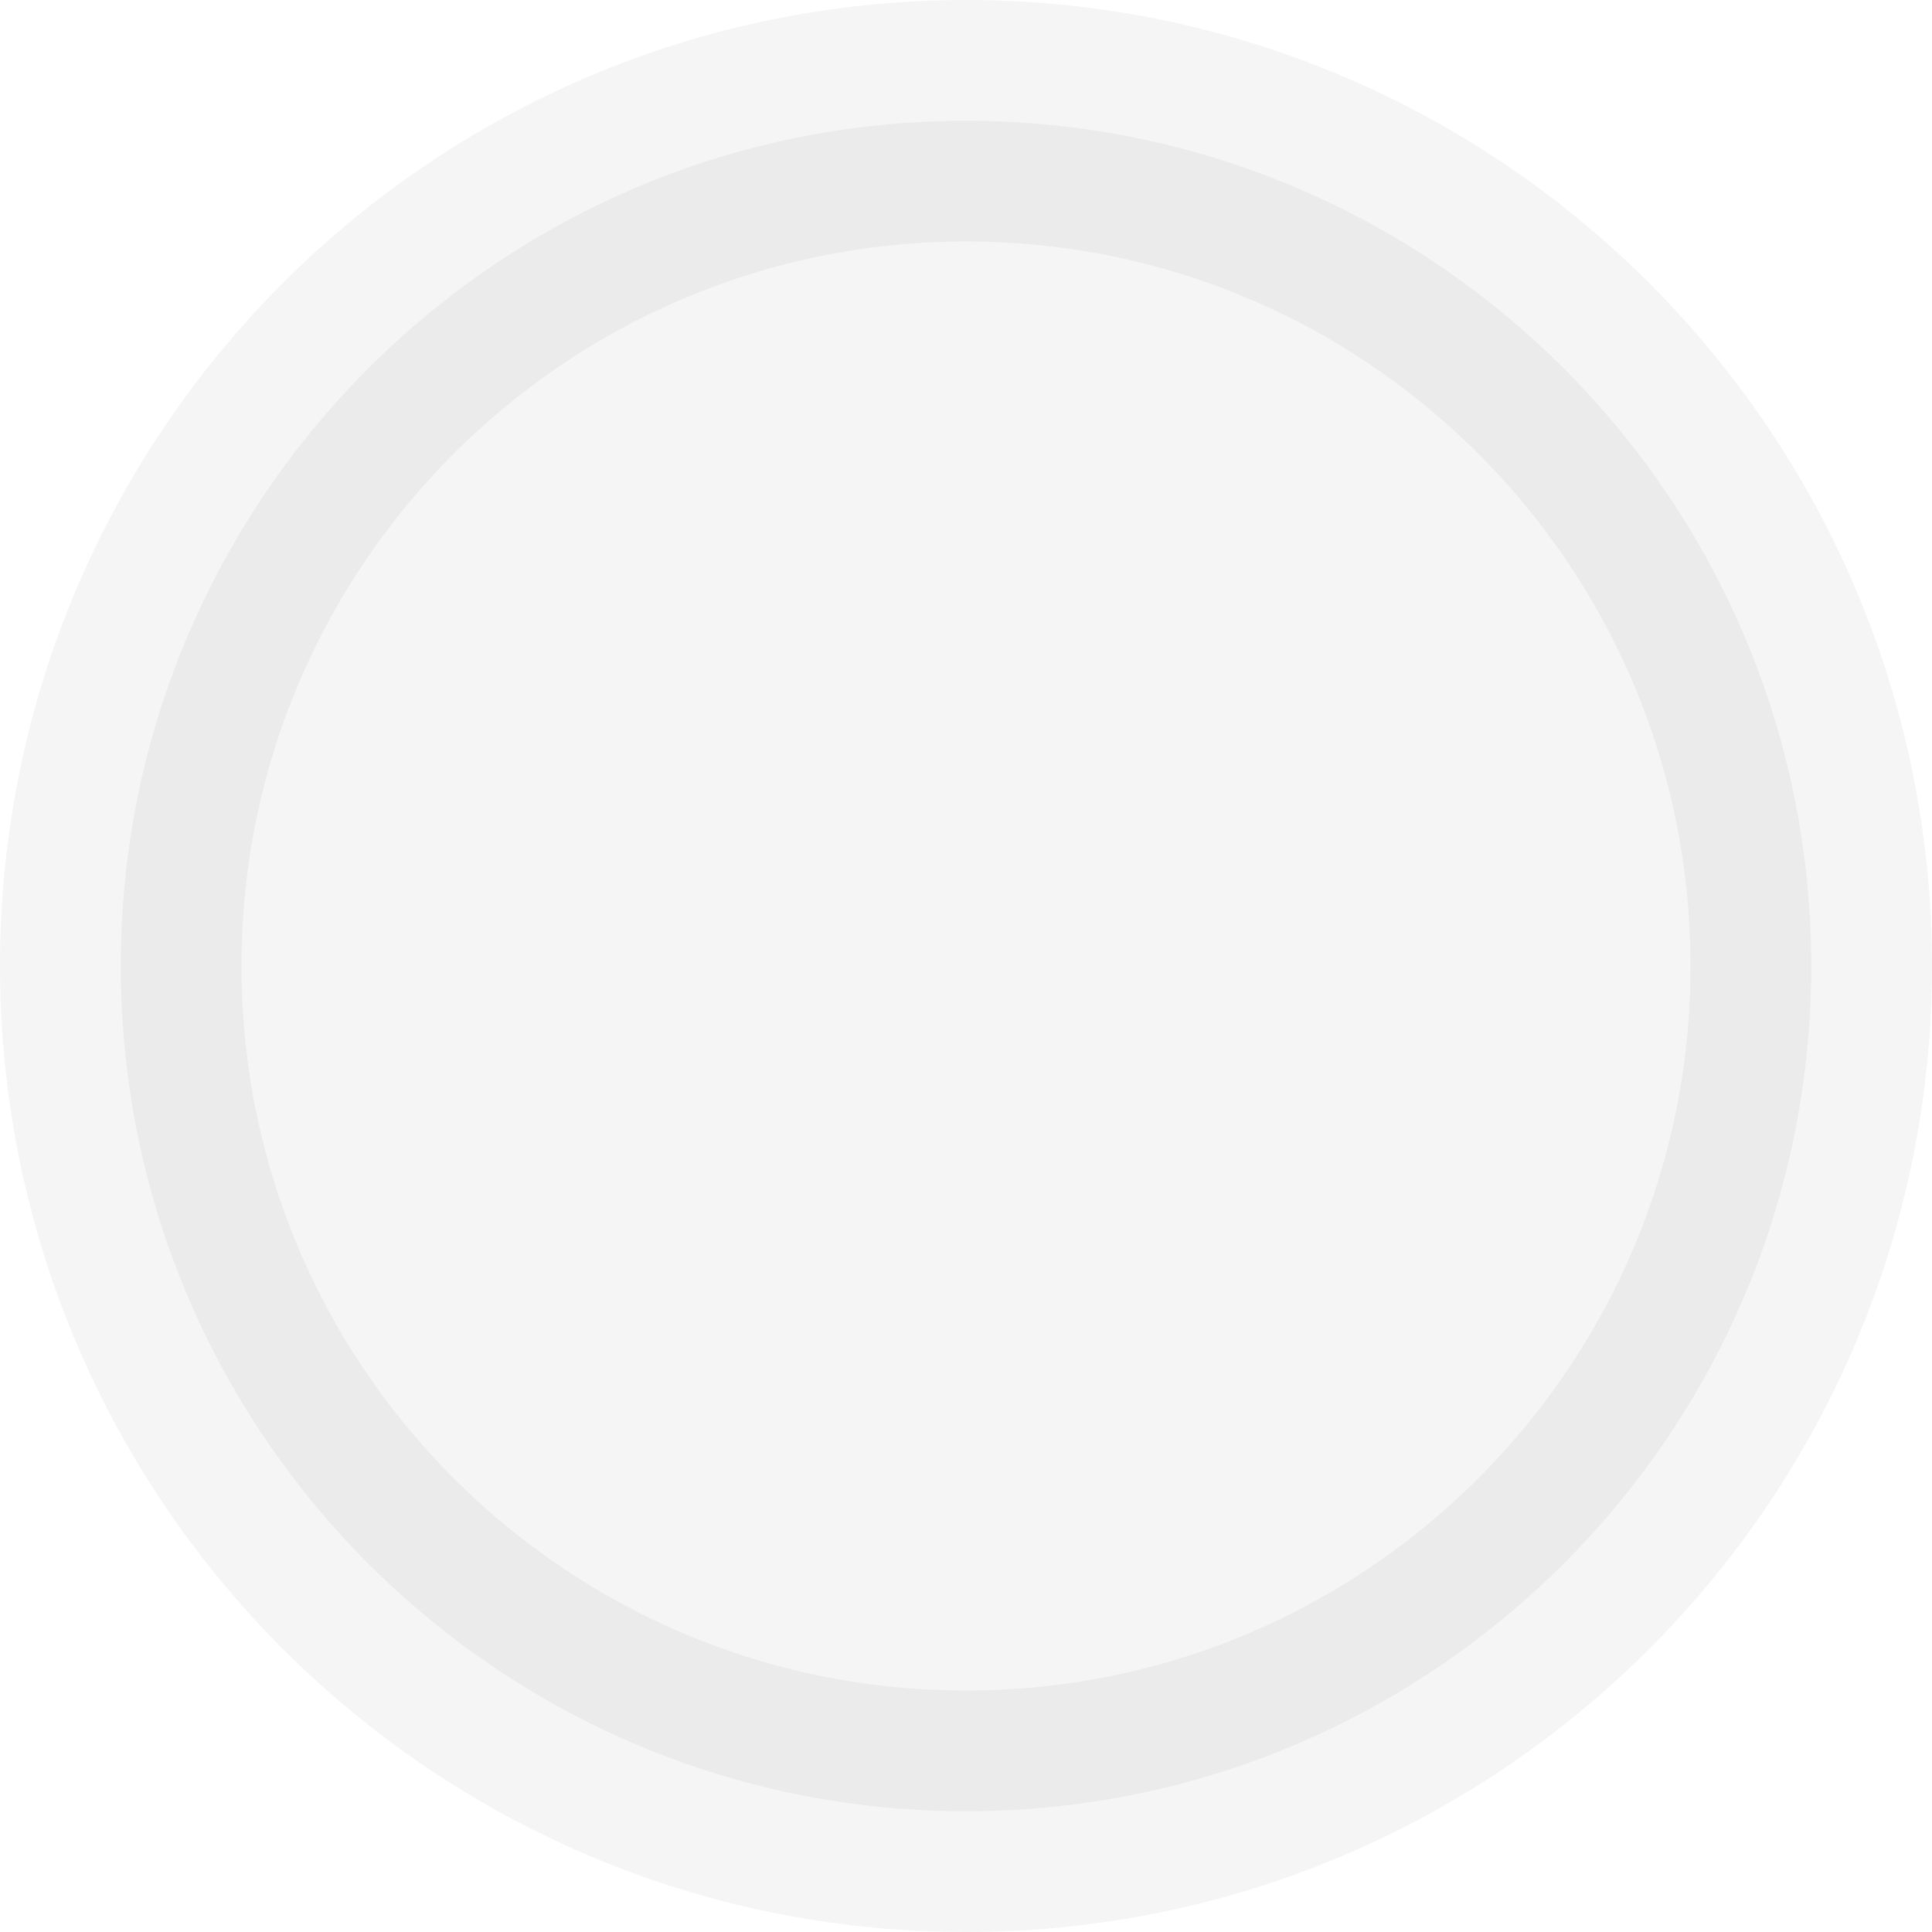
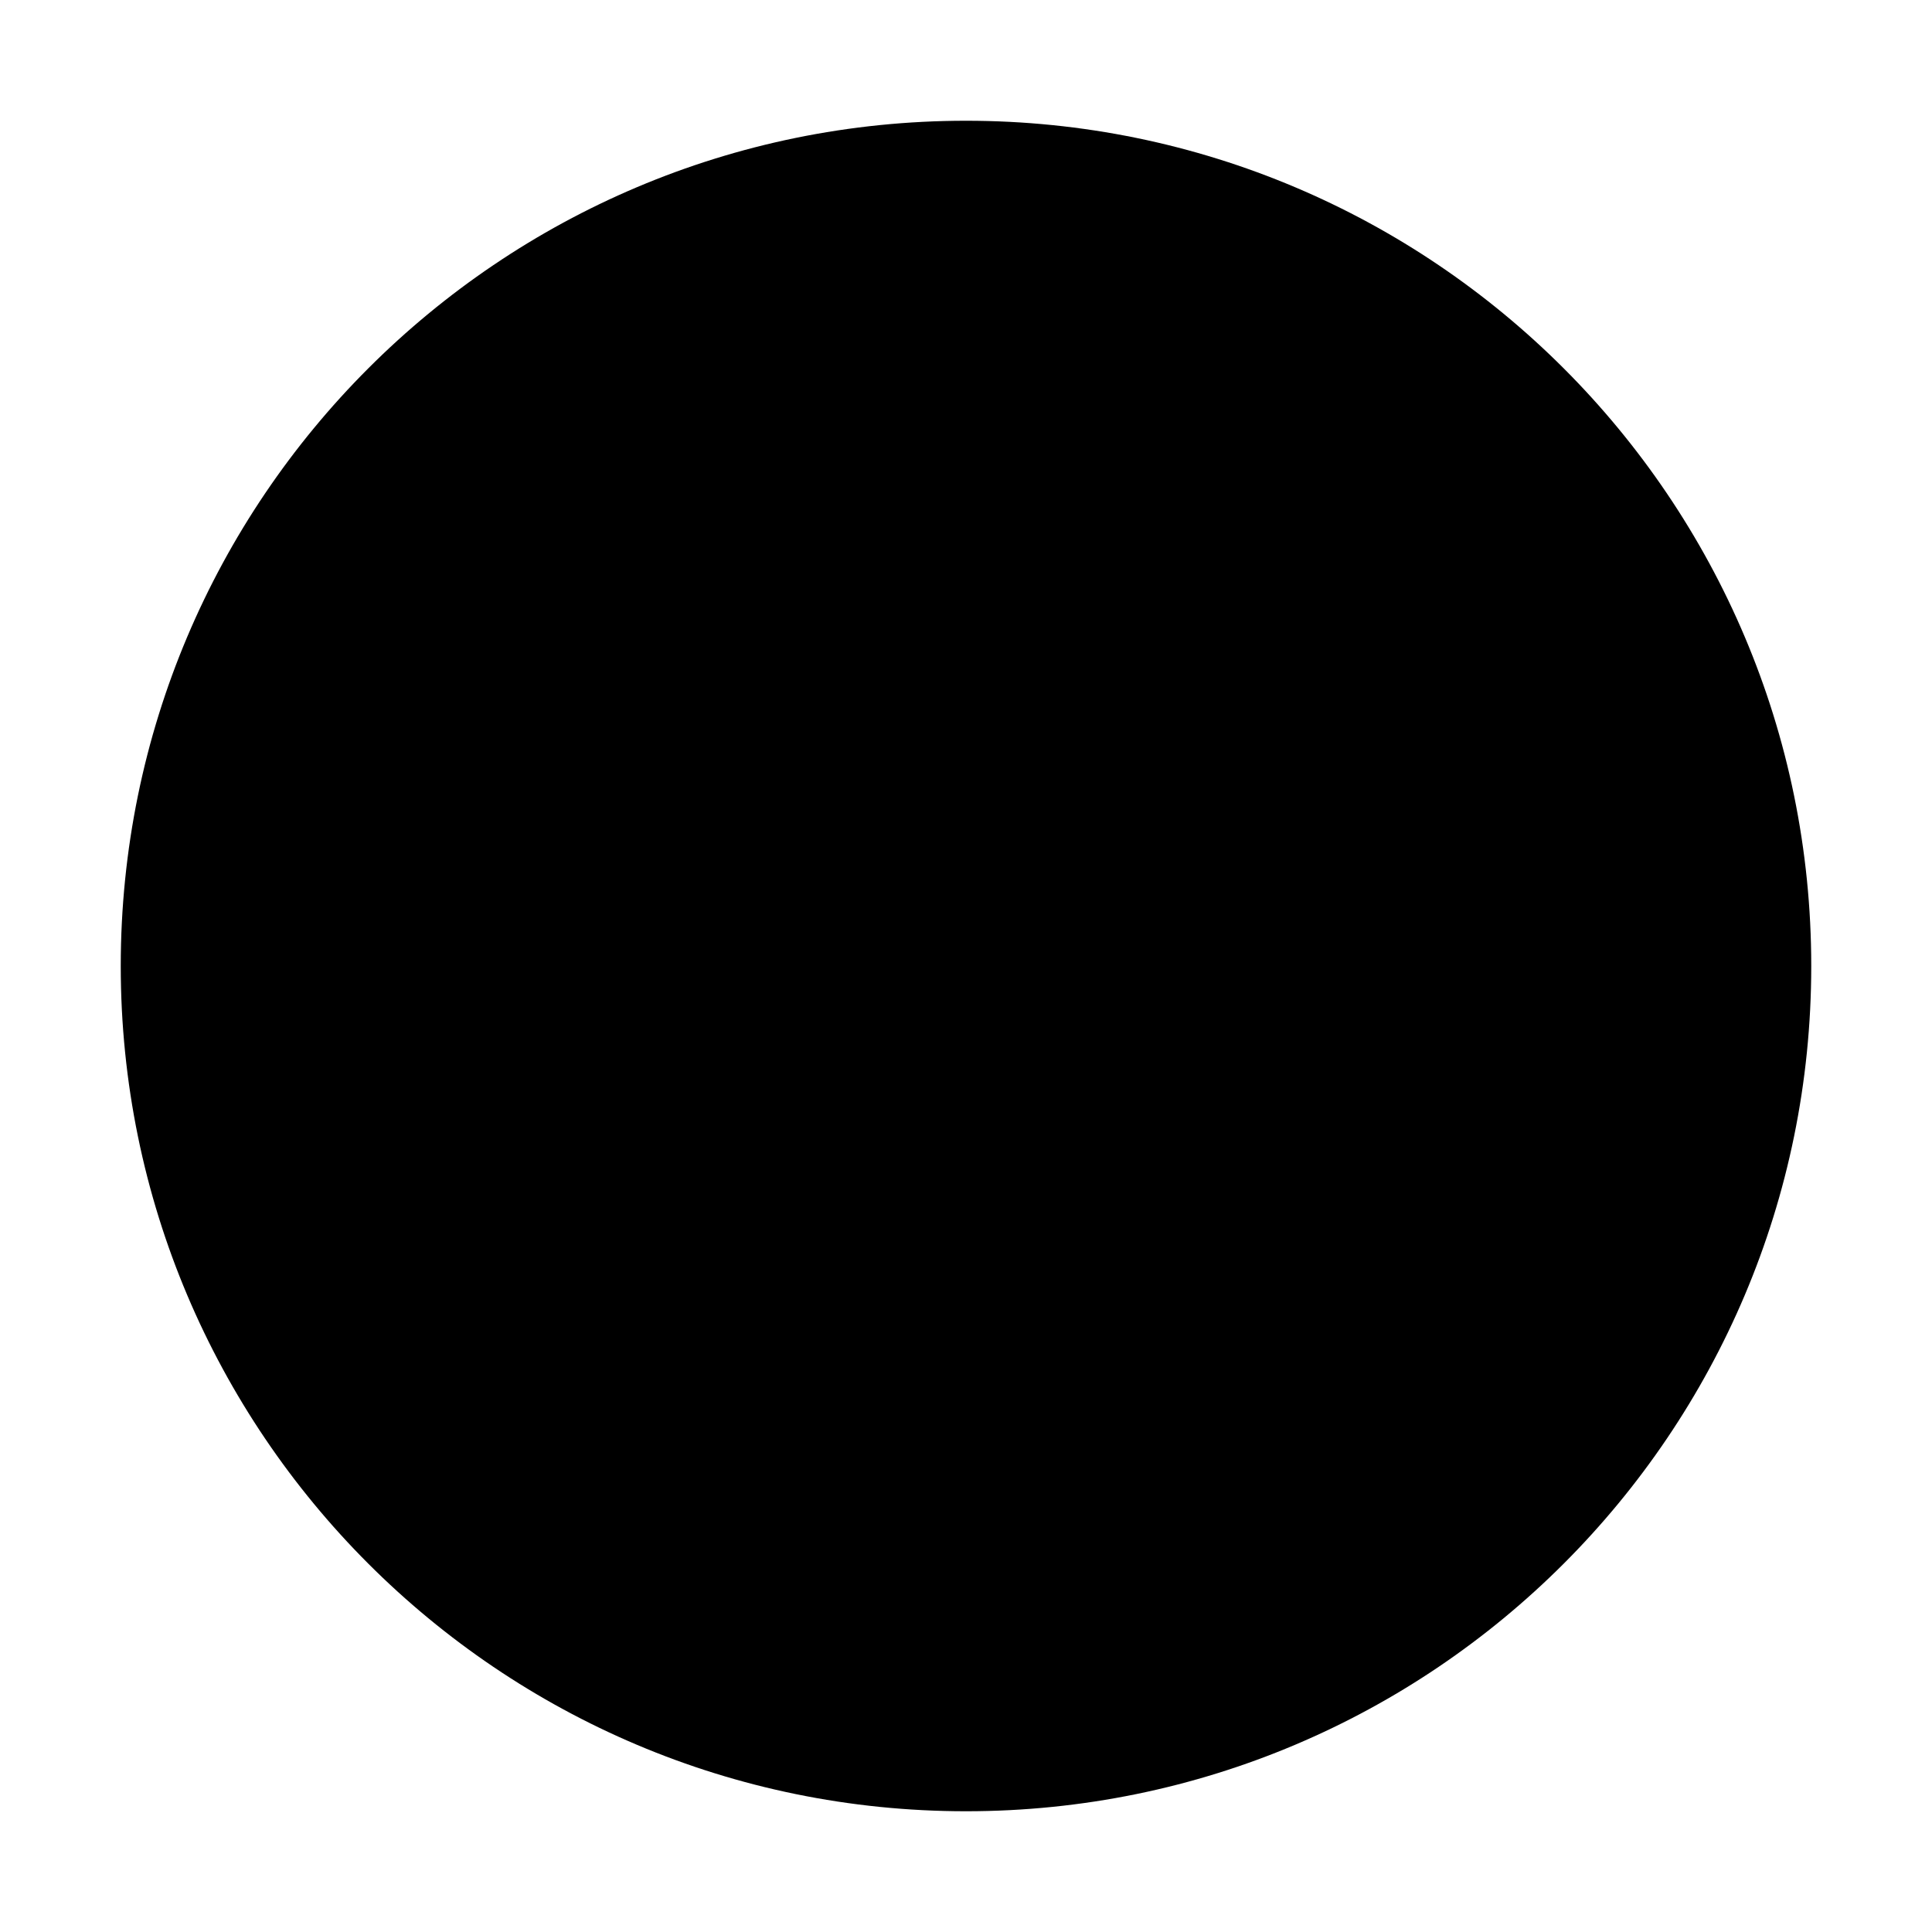
- <svg xmlns="http://www.w3.org/2000/svg" width="8" height="8" viewBox="0 0 8 8">
-   <circle cx="4" cy="4" r="3.5" fill-opacity=".04" fill-rule="evenodd" stroke="#000" stroke-opacity=".04" />
+ <svg xmlns="http://www.w3.org/2000/svg" viewBox="0 0 8 8">
+   <circle cx="4" cy="4" r="3.5" fill-rule="evenodd" />
</svg>
